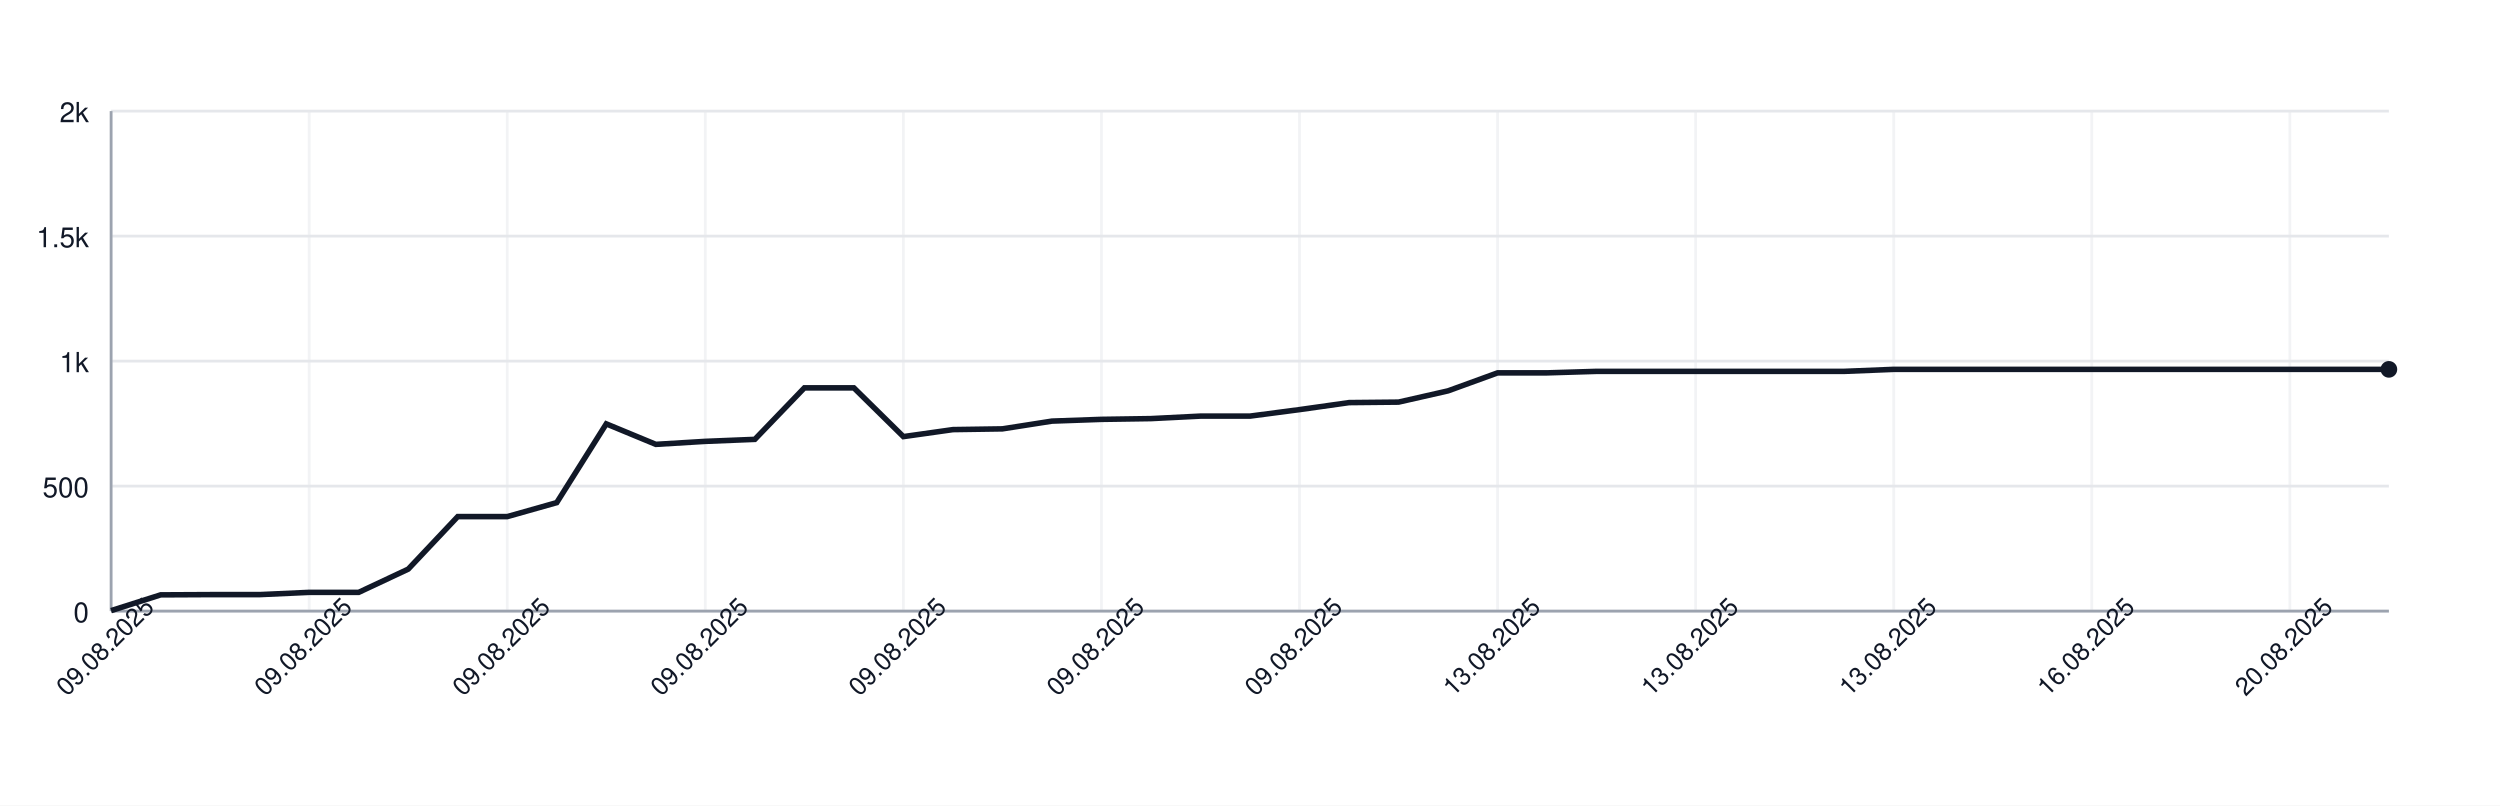
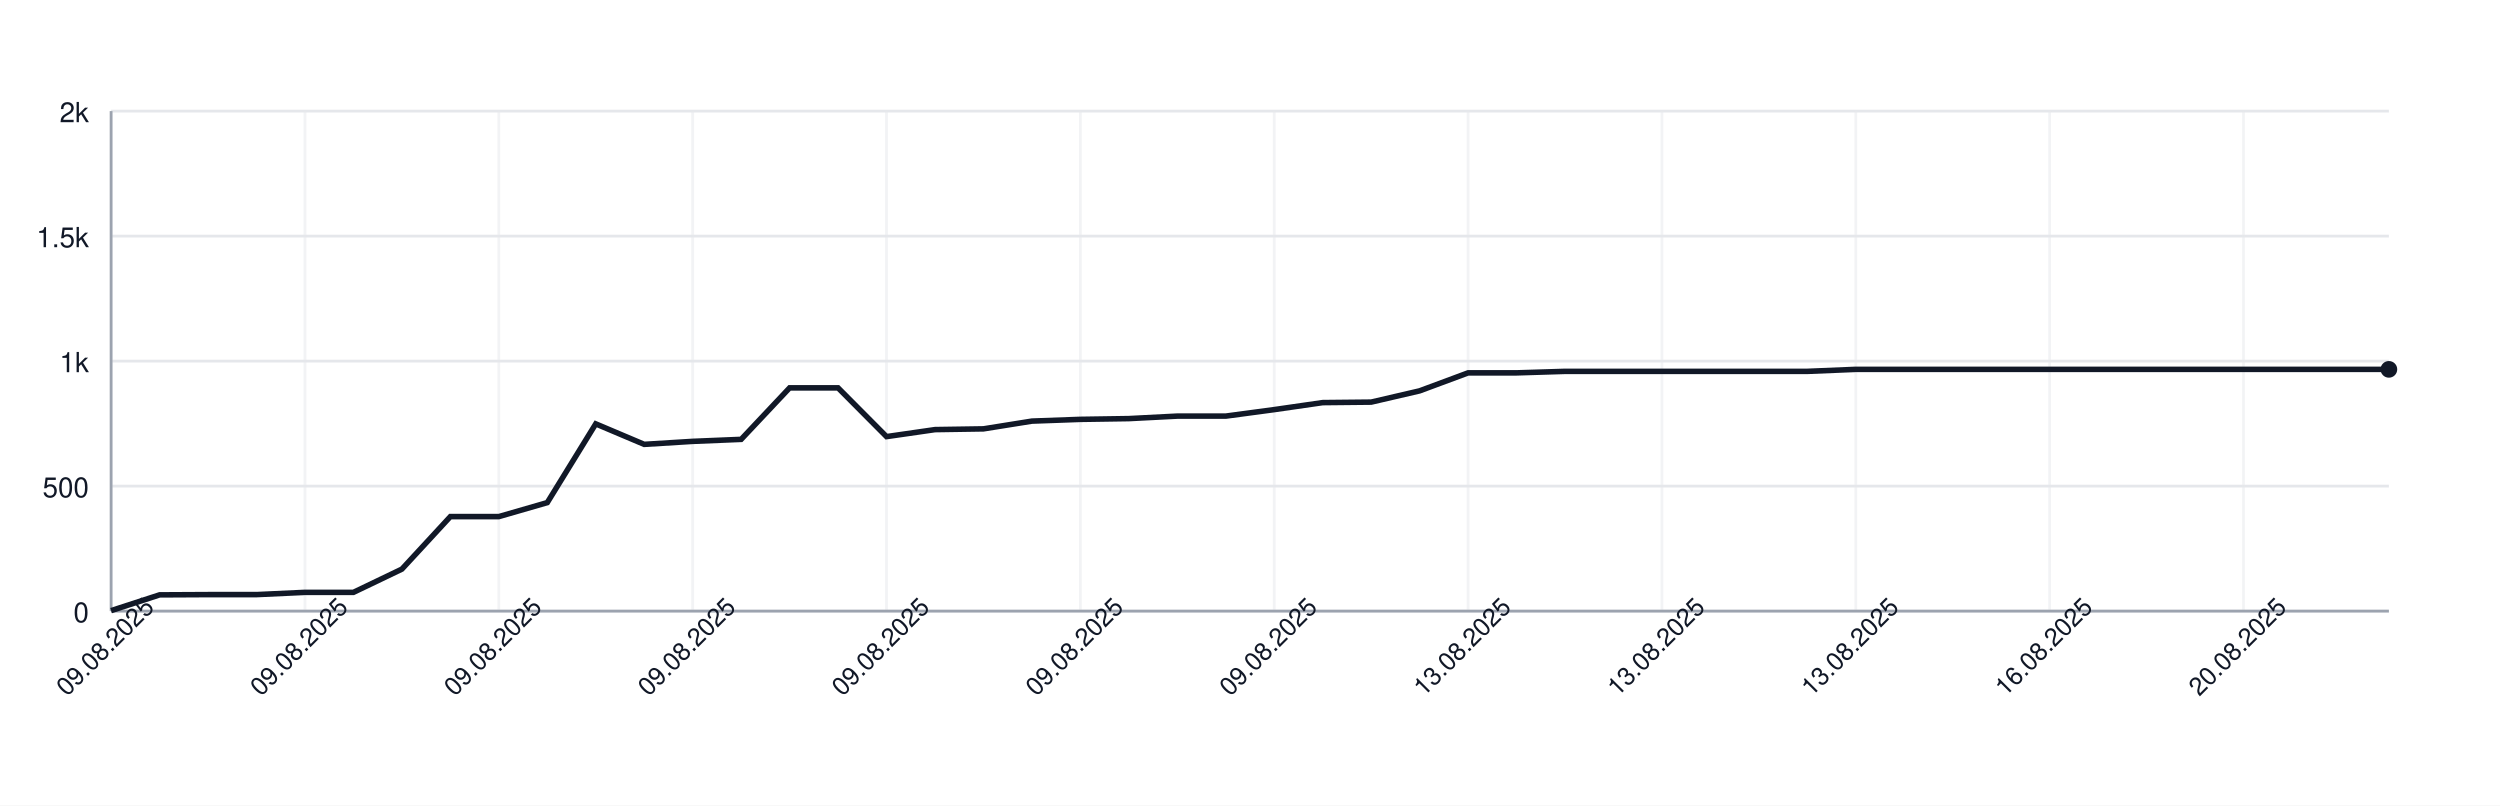
<svg xmlns="http://www.w3.org/2000/svg" width="900" height="290" style="font-family: -apple-system, BlinkMacSystemFont, 'Segoe UI', Helvetica, Arial, sans-serif;">
  <rect width="100%" height="100%" fill="white" />
  <g>
    <line x1="40" y1="220.00" x2="860" y2="220.00" stroke="#e5e7eb" />
    <text x="32" y="224.00" font-size="10" fill="#111827" text-anchor="end">0</text>
    <line x1="40" y1="175.00" x2="860" y2="175.00" stroke="#e5e7eb" />
    <text x="32" y="179.00" font-size="10" fill="#111827" text-anchor="end">500</text>
    <line x1="40" y1="130.00" x2="860" y2="130.00" stroke="#e5e7eb" />
    <text x="32" y="134.00" font-size="10" fill="#111827" text-anchor="end">1k</text>
    <line x1="40" y1="85.00" x2="860" y2="85.00" stroke="#e5e7eb" />
    <text x="32" y="89.00" font-size="10" fill="#111827" text-anchor="end">1.5k</text>
    <line x1="40" y1="40.00" x2="860" y2="40.00" stroke="#e5e7eb" />
    <text x="32" y="44.00" font-size="10" fill="#111827" text-anchor="end">2k</text>
    <line x1="40.00" y1="40" x2="40.00" y2="220" stroke="#e5e7eb" opacity="0.5" />
-     <line x1="111.30" y1="40" x2="111.30" y2="220" stroke="#e5e7eb" opacity="0.5" />
-     <line x1="182.61" y1="40" x2="182.61" y2="220" stroke="#e5e7eb" opacity="0.5" />
-     <line x1="253.91" y1="40" x2="253.91" y2="220" stroke="#e5e7eb" opacity="0.5" />
-     <line x1="325.22" y1="40" x2="325.22" y2="220" stroke="#e5e7eb" opacity="0.5" />
-     <line x1="396.52" y1="40" x2="396.52" y2="220" stroke="#e5e7eb" opacity="0.5" />
-     <line x1="467.83" y1="40" x2="467.83" y2="220" stroke="#e5e7eb" opacity="0.5" />
-     <line x1="539.13" y1="40" x2="539.13" y2="220" stroke="#e5e7eb" opacity="0.5" />
-     <line x1="610.43" y1="40" x2="610.43" y2="220" stroke="#e5e7eb" opacity="0.5" />
-     <line x1="681.74" y1="40" x2="681.74" y2="220" stroke="#e5e7eb" opacity="0.5" />
-     <line x1="753.04" y1="40" x2="753.04" y2="220" stroke="#e5e7eb" opacity="0.5" />
-     <line x1="824.35" y1="40" x2="824.35" y2="220" stroke="#e5e7eb" opacity="0.5" />
+     <line x1="109.79" y1="40" x2="109.79" y2="220" stroke="#e5e7eb" opacity="0.5" />
+     <line x1="179.57" y1="40" x2="179.57" y2="220" stroke="#e5e7eb" opacity="0.5" />
+     <line x1="249.36" y1="40" x2="249.36" y2="220" stroke="#e5e7eb" opacity="0.5" />
+     <line x1="319.15" y1="40" x2="319.15" y2="220" stroke="#e5e7eb" opacity="0.5" />
+     <line x1="388.94" y1="40" x2="388.94" y2="220" stroke="#e5e7eb" opacity="0.5" />
+     <line x1="458.72" y1="40" x2="458.72" y2="220" stroke="#e5e7eb" opacity="0.5" />
+     <line x1="528.51" y1="40" x2="528.51" y2="220" stroke="#e5e7eb" opacity="0.5" />
+     <line x1="598.30" y1="40" x2="598.30" y2="220" stroke="#e5e7eb" opacity="0.5" />
+     <line x1="668.09" y1="40" x2="668.09" y2="220" stroke="#e5e7eb" opacity="0.5" />
+     <line x1="737.87" y1="40" x2="737.87" y2="220" stroke="#e5e7eb" opacity="0.5" />
+     <line x1="807.66" y1="40" x2="807.66" y2="220" stroke="#e5e7eb" opacity="0.5" />
    <line x1="40" y1="220" x2="860" y2="220" stroke="#9ca3af" />
    <line x1="40" y1="40" x2="40" y2="220" stroke="#9ca3af" />
-     <path d="M 40.00 219.82 L 57.83 214.15 L 75.65 214.06 L 93.48 214.06 L 111.30 213.25 L 129.13 213.25 L 146.96 204.88 L 164.78 185.98 L 182.61 185.98 L 200.43 180.94 L 218.26 152.59 L 236.09 159.97 L 253.91 158.89 L 271.74 158.17 L 289.57 139.63 L 307.39 139.63 L 325.22 157.18 L 343.04 154.66 L 360.87 154.39 L 378.70 151.60 L 396.52 150.97 L 414.35 150.70 L 432.17 149.80 L 450.00 149.80 L 467.83 147.46 L 485.65 144.94 L 503.48 144.76 L 521.30 140.71 L 539.13 134.23 L 556.96 134.23 L 574.78 133.69 L 592.61 133.69 L 610.43 133.69 L 628.26 133.69 L 646.09 133.69 L 663.91 133.69 L 681.74 132.97 L 699.57 132.97 L 717.39 132.97 L 735.22 132.97 L 753.04 132.97 L 770.87 132.97 L 788.70 132.97 L 806.52 132.97 L 824.35 132.97 L 842.17 132.97 L 860.00 132.97" fill="none" stroke="#111827" stroke-width="2" />
+     <path d="M 40.00 219.82 L 57.45 214.15 L 74.89 214.06 L 92.34 214.06 L 109.79 213.25 L 127.23 213.25 L 144.68 204.88 L 162.13 185.98 L 179.57 185.98 L 197.02 180.94 L 214.47 152.59 L 231.91 159.97 L 249.36 158.89 L 266.81 158.17 L 284.26 139.63 L 301.70 139.63 L 319.15 157.18 L 336.60 154.66 L 354.04 154.39 L 371.49 151.60 L 388.94 150.97 L 406.38 150.70 L 423.83 149.80 L 441.28 149.80 L 458.72 147.46 L 476.17 144.94 L 493.62 144.76 L 511.06 140.71 L 528.51 134.23 L 545.96 134.23 L 563.40 133.69 L 580.85 133.69 L 598.30 133.69 L 615.74 133.69 L 633.19 133.69 L 650.64 133.69 L 668.09 132.97 L 685.53 132.97 L 702.98 132.97 L 720.43 132.97 L 737.87 132.97 L 755.32 132.97 L 772.77 132.97 L 790.21 132.97 L 807.66 132.97 L 825.11 132.97 L 842.55 132.97 L 860.00 132.97" fill="none" stroke="#111827" stroke-width="2" />
    <circle cx="860.00" cy="132.97" r="3" fill="#111827" />
    <text x="40.00" y="235.00" font-size="9" fill="#111827" text-anchor="middle" transform="rotate(-45 40.00 235.00)">09.08.2025</text>
-     <text x="111.30" y="235.00" font-size="9" fill="#111827" text-anchor="middle" transform="rotate(-45 111.30 235.00)">09.08.2025</text>
-     <text x="182.61" y="235.00" font-size="9" fill="#111827" text-anchor="middle" transform="rotate(-45 182.61 235.00)">09.08.2025</text>
-     <text x="253.91" y="235.00" font-size="9" fill="#111827" text-anchor="middle" transform="rotate(-45 253.91 235.00)">09.08.2025</text>
-     <text x="325.22" y="235.00" font-size="9" fill="#111827" text-anchor="middle" transform="rotate(-45 325.22 235.00)">09.08.2025</text>
-     <text x="396.52" y="235.00" font-size="9" fill="#111827" text-anchor="middle" transform="rotate(-45 396.52 235.00)">09.08.2025</text>
-     <text x="467.83" y="235.00" font-size="9" fill="#111827" text-anchor="middle" transform="rotate(-45 467.83 235.00)">09.08.2025</text>
-     <text x="539.13" y="235.00" font-size="9" fill="#111827" text-anchor="middle" transform="rotate(-45 539.13 235.00)">13.08.2025</text>
-     <text x="610.43" y="235.00" font-size="9" fill="#111827" text-anchor="middle" transform="rotate(-45 610.43 235.00)">13.08.2025</text>
-     <text x="681.74" y="235.00" font-size="9" fill="#111827" text-anchor="middle" transform="rotate(-45 681.74 235.00)">13.08.2025</text>
-     <text x="753.04" y="235.00" font-size="9" fill="#111827" text-anchor="middle" transform="rotate(-45 753.04 235.00)">16.08.2025</text>
-     <text x="824.35" y="235.00" font-size="9" fill="#111827" text-anchor="middle" transform="rotate(-45 824.35 235.00)">20.08.2025</text>
+     <text x="109.79" y="235.00" font-size="9" fill="#111827" text-anchor="middle" transform="rotate(-45 109.79 235.00)">09.08.2025</text>
+     <text x="179.57" y="235.00" font-size="9" fill="#111827" text-anchor="middle" transform="rotate(-45 179.57 235.00)">09.08.2025</text>
+     <text x="249.36" y="235.00" font-size="9" fill="#111827" text-anchor="middle" transform="rotate(-45 249.36 235.00)">09.08.2025</text>
+     <text x="319.15" y="235.00" font-size="9" fill="#111827" text-anchor="middle" transform="rotate(-45 319.15 235.00)">09.08.2025</text>
+     <text x="388.94" y="235.00" font-size="9" fill="#111827" text-anchor="middle" transform="rotate(-45 388.94 235.00)">09.08.2025</text>
+     <text x="458.72" y="235.00" font-size="9" fill="#111827" text-anchor="middle" transform="rotate(-45 458.72 235.00)">09.08.2025</text>
+     <text x="528.51" y="235.00" font-size="9" fill="#111827" text-anchor="middle" transform="rotate(-45 528.51 235.00)">13.08.2025</text>
+     <text x="598.30" y="235.00" font-size="9" fill="#111827" text-anchor="middle" transform="rotate(-45 598.30 235.00)">13.08.2025</text>
+     <text x="668.09" y="235.00" font-size="9" fill="#111827" text-anchor="middle" transform="rotate(-45 668.09 235.00)">13.08.2025</text>
+     <text x="737.87" y="235.00" font-size="9" fill="#111827" text-anchor="middle" transform="rotate(-45 737.87 235.00)">16.08.2025</text>
+     <text x="807.66" y="235.00" font-size="9" fill="#111827" text-anchor="middle" transform="rotate(-45 807.66 235.00)">20.08.2025</text>
  </g>
</svg>
